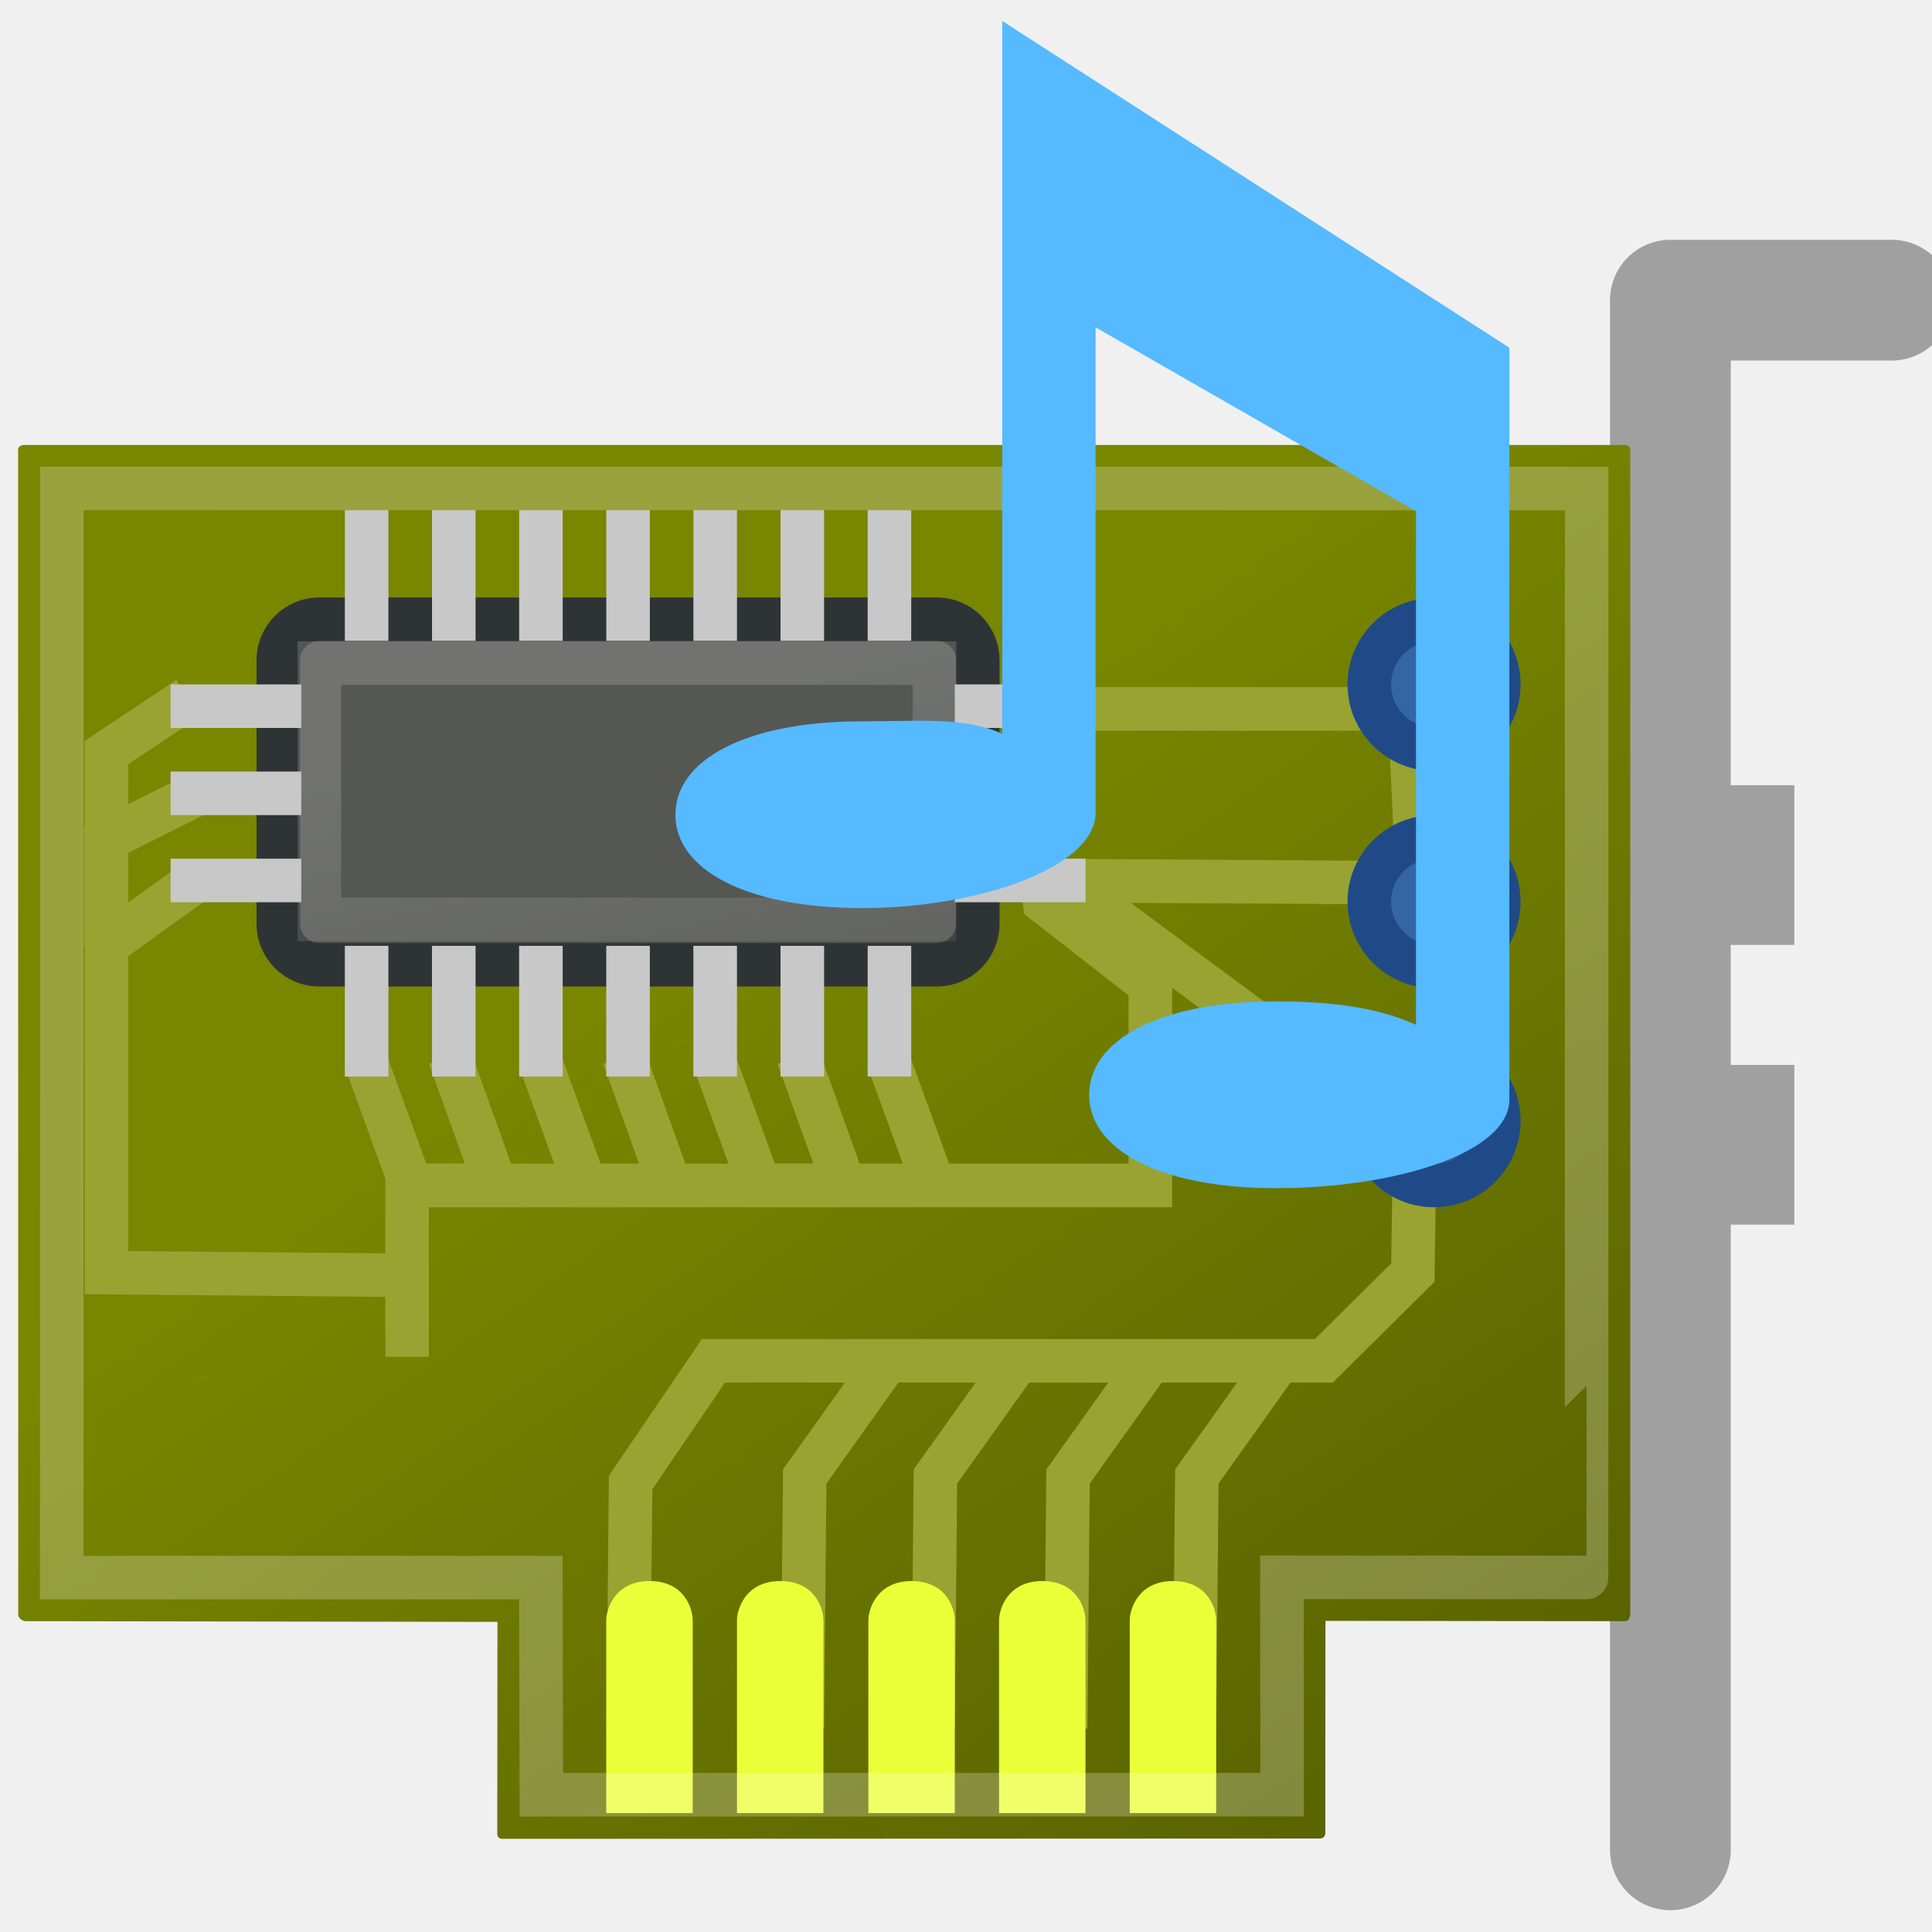
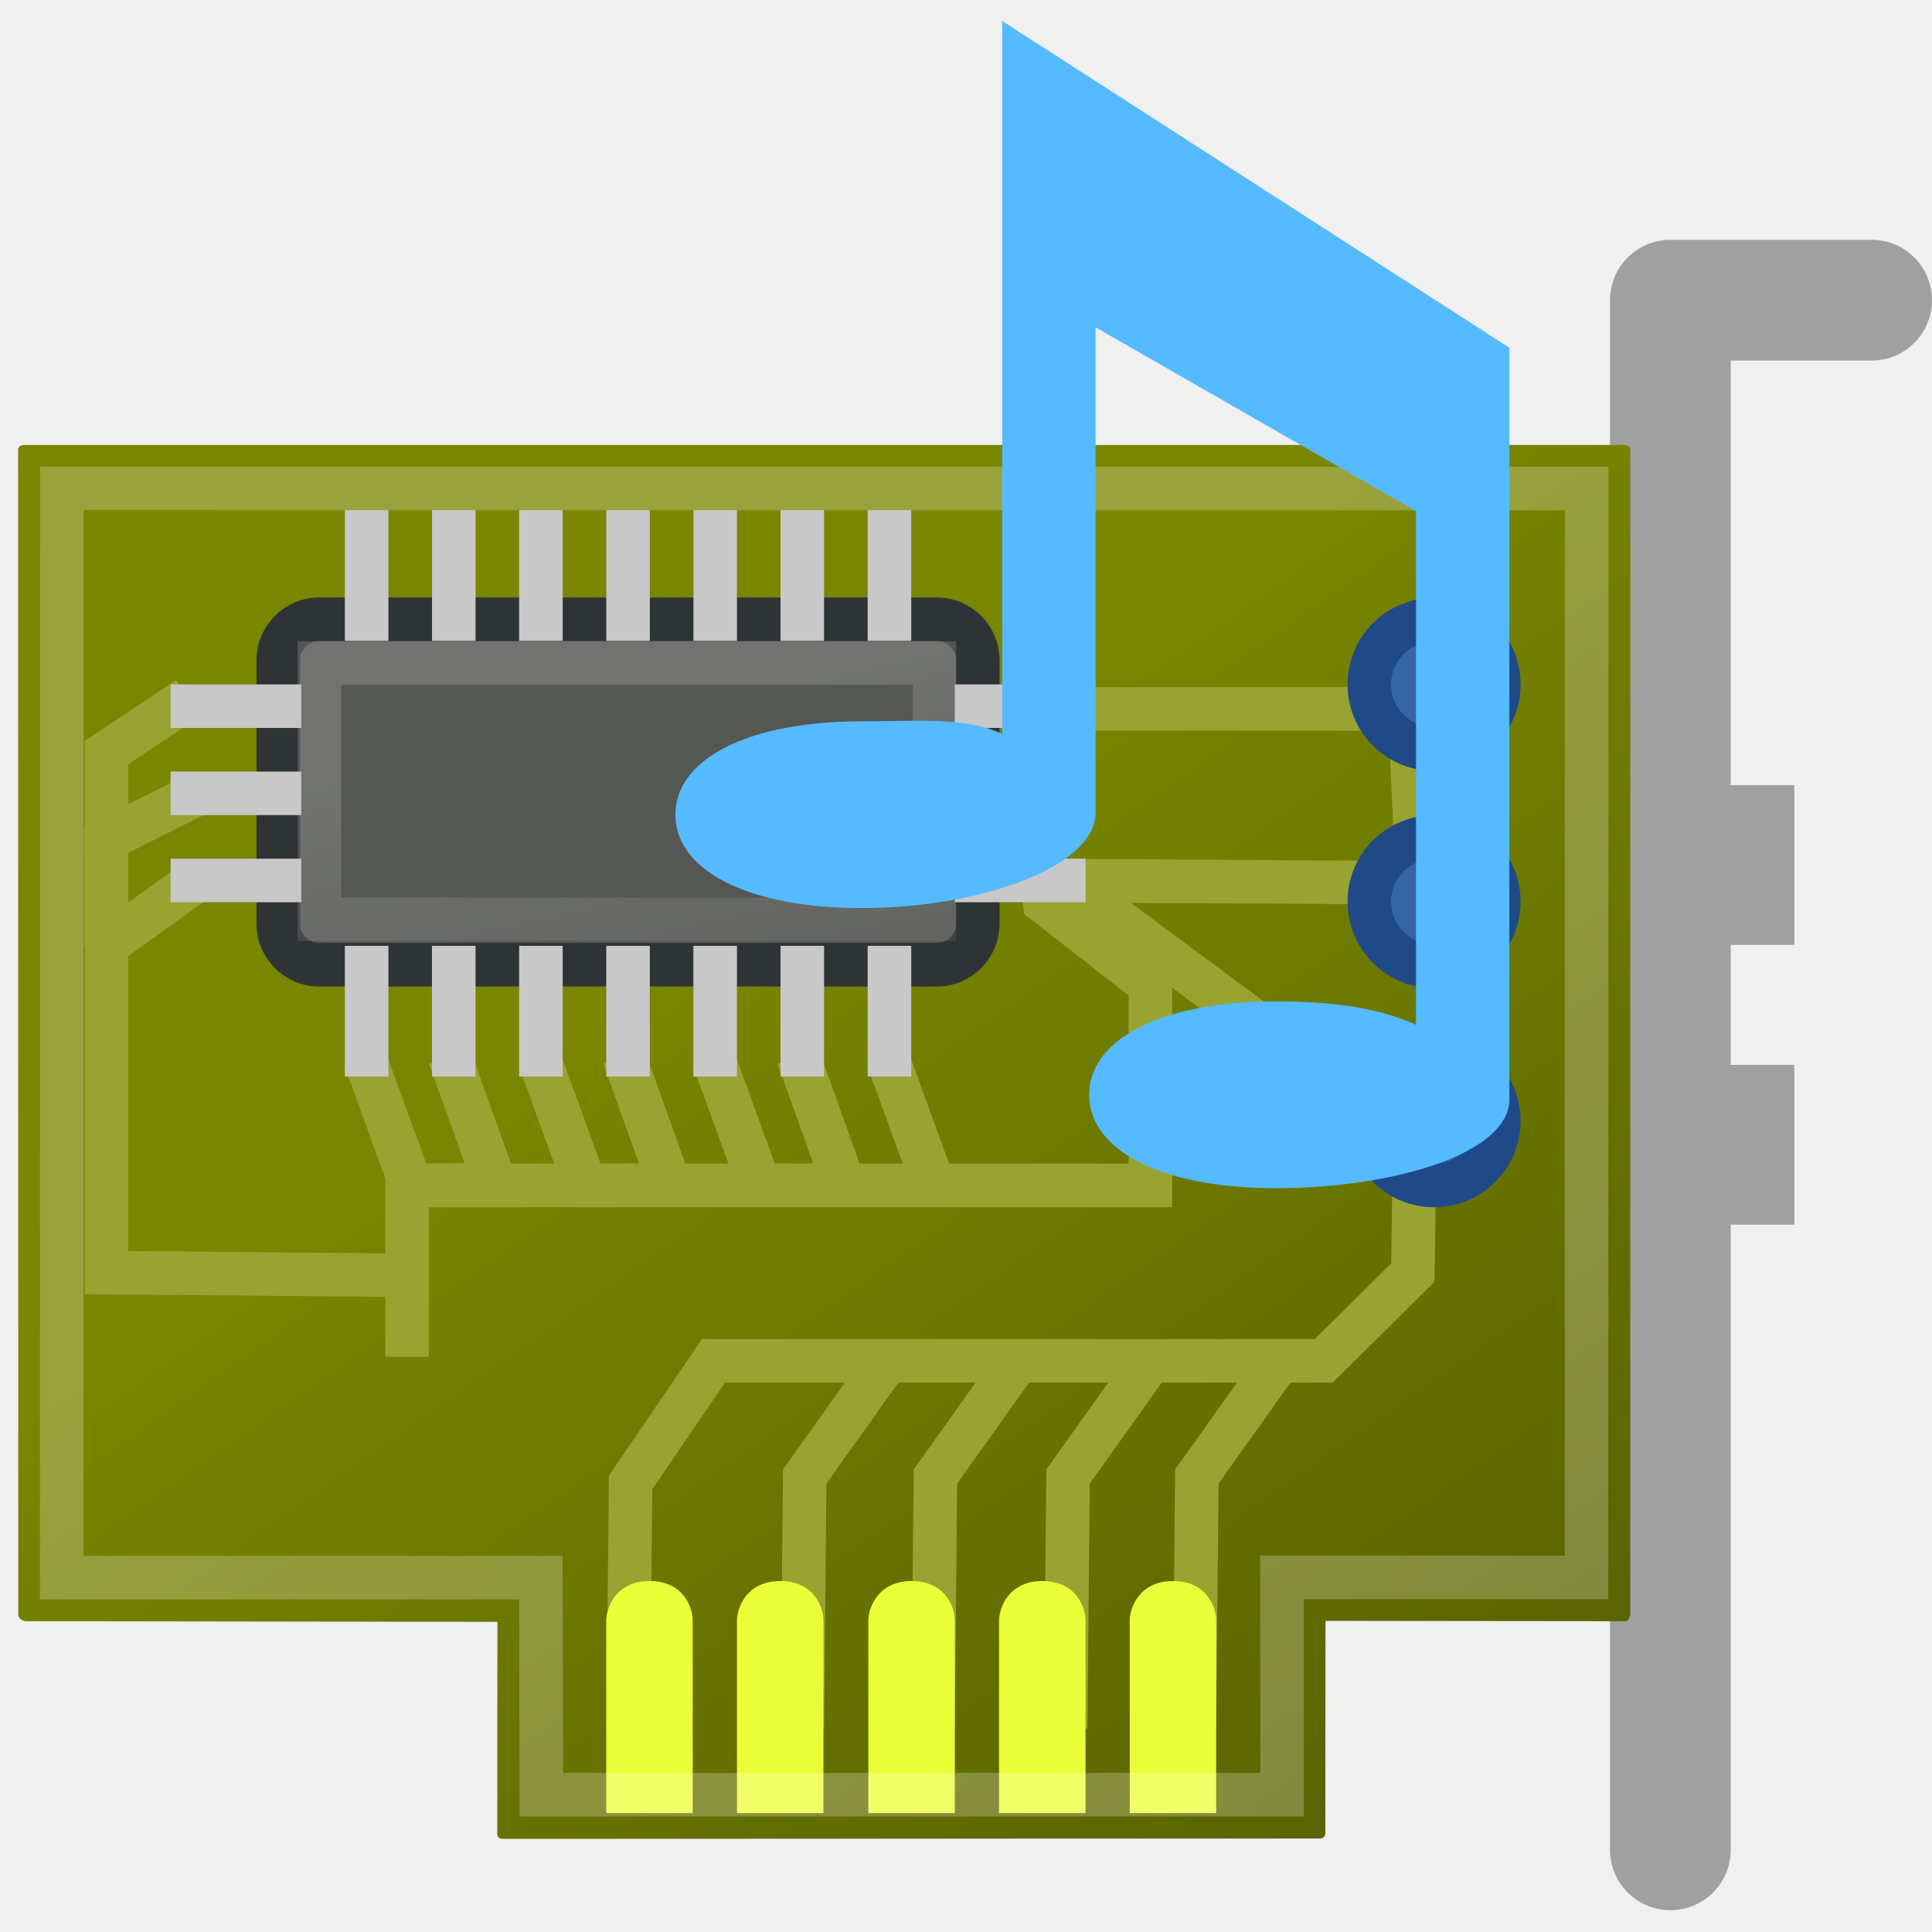
<svg xmlns="http://www.w3.org/2000/svg" xmlns:xlink="http://www.w3.org/1999/xlink" width="48" version="1.1" height="48">
  <defs id="defs3">
-     <linearGradient gradientTransform="matrix(1.08245,0,0,1.08245,-1.174545,-3.562087)" xlink:href="#linearGradient14981" id="linearGradient14987" y1="22.747" x1="20.047" y2="49.794" x2="39.003" gradientUnits="userSpaceOnUse" />
-     <linearGradient gradientTransform="matrix(1.011811,0,0,1.244124,-0.6130213,-7.739921)" xlink:href="#linearGradient14861" id="linearGradient14867" y1="20.166" x1="16.965" y2="31.347" x2="18.968" gradientUnits="userSpaceOnUse" />
+     <linearGradient id="linearGradient14861">
+       <stop offset="0" style="stop-color:#fff" id="stop14863" />
+       <stop offset="1" style="stop-color:#fff;stop-opacity:0" id="stop14865" />
+     </linearGradient>
    <linearGradient id="linearGradient14981">
      <stop offset="0" style="stop-color:#788600" id="stop14983" />
      <stop offset="1" style="stop-color:#505900" id="stop14985" />
    </linearGradient>
-     <linearGradient id="linearGradient14861">
-       <stop offset="0" style="stop-color:#fff" id="stop14863" />
-       <stop offset="1" style="stop-color:#fff;stop-opacity:0" id="stop14865" />
-     </linearGradient>
+     <linearGradient gradientTransform="matrix(1.08245,0,0,1.08245,-1.174545,-3.562087)" xlink:href="#linearGradient14981" id="linearGradient14987" y1="22.747" x1="20.047" y2="49.794" x2="39.003" gradientUnits="userSpaceOnUse" />
+     <linearGradient gradientTransform="matrix(1.011811,0,0,1.244124,-0.6130213,-7.739921)" xlink:href="#linearGradient14861" id="linearGradient14867" y1="20.166" x1="16.965" y2="31.347" x2="18.968" gradientUnits="userSpaceOnUse" />
  </defs>
-   <g style="color:#000">
+   <g style="color:#000" id="g77">
    <g style="stroke-linejoin:round;stroke-linecap:round" id="g51">
      <g style="fill:#a0a0a0;stroke:none" id="g53">
        <rect width="4.736" x="39.844" y="19.508" height="3.968" id="rect15011" />
        <rect width="4.736" x="39.844" y="26.458" height="3.968" id="rect4743" />
      </g>
      <g style="fill:none" id="g112">
-         <path style="stroke:#a0a0a0;stroke-width:3" id="path15001" d="m 41.5,45.958 0,-38.5 5.5,0" />
+         <path style="stroke:#a0a0a0;stroke-width:3" id="path15001" d="m 41.5,45.958 v -38.5 h 5" />
        <path style="stroke:none" id="path15003" d="m 41.5,45.958 0,-38.5 5.5,0" />
      </g>
    </g>
    <path style="fill:url(#linearGradient14987);stroke:none" id="rect14772" d="m .45,11.192 .004,28.923 c 0,0.085 0.096,0.163 0.202,0.163 l 11.703,.017 -.004,5.253 c 0,0.077 0.024,0.137 0.135,0.137 l 20.302,-.008 c 0.1,-0.004 0.135,-0.069 0.135,-0.137 l .004,-5.27 7.45,.008 c 0.101,0 0.126,-0.141 0.122,-0.23 v -28.855 c 0.004,-0.089 -0.049,-0.132 -0.139,-0.137 h -39.779 c -0.085,0.005 -0.143,0.057 -0.135,0.137 z " />
    <g style="fill:none;stroke:#98a332" id="g59" transform="matrix(1.08245,0,0,1.08245,-3.339444,-2.434248)">
      <path id="path14957" d="m 27,22.43 .064,.531 2.424,1.892 0,4.604 -17.059,0 0,3.933" />
      <path id="path14826" d="m 17.504,41.919 .055,-5.645 1.901,-2.791 14.009,0 2.044,-2.025 .044,-3.034 -8.043,-5.961 8.11,.047 -.188,-3.99 -7.438,0" />
      <g id="g14850" transform="translate(2,-1.041932)">
        <path id="path14842" d="m 19.5,42.961 .055,-5.781 1.901,-2.667" />
        <path id="path14844" d="m 22.5,42.961 .055,-5.781 1.901,-2.667" />
        <path id="path14846" d="m 25.544,42.961 .055,-5.781 1.901,-2.667" />
        <path id="path14848" d="m 28.5,42.961 .055,-5.781 1.901,-2.667" />
      </g>
    </g>
-     <g style="stroke:none;fill:#ebff39">
+     <g style="fill:#ebff39;stroke:none" id="g32">
      <path id="path14796" d="m 16.136,39.281 c 0.866,0 1.074,0.681 1.074,0.981 v 4.784 c 0,0 -2.148,0 -2.148,0 v -4.784 c 0,-0.3 0.225,-0.981 1.074,-0.981 z " />
      <path id="path14800" d="m 19.384,39.281 c 0.866,0 1.074,0.681 1.074,0.981 v 4.784 c 0,0 -2.148,0 -2.148,0 v -4.784 c 0,-0.3 0.225,-0.981 1.074,-0.981 z " />
      <path id="path14804" d="m 22.648,39.281 c 0.866,0 1.074,0.681 1.074,0.981 v 4.784 c 0,0 -2.148,0 -2.148,0 v -4.784 c 0,-0.3 0.225,-0.981 1.074,-0.981 z " />
      <path id="path14808" d="m 25.895,39.281 c 0.866,0 1.074,0.681 1.074,0.981 v 4.784 c 0,0 -2.148,0 -2.148,0 v -4.784 c 0,-0.3 0.225,-0.981 1.074,-0.981 z " />
      <path id="path14812" d="m 29.142,39.281 c 0.866,0 1.074,0.681 1.074,0.981 v 4.784 c 0,0 -2.148,0 -2.148,0 v -4.784 c 0,-0.3 0.225,-0.981 1.074,-0.981 z " />
    </g>
-     <g style="stroke-width:1.082">
+     <g style="stroke-width:1.082" id="g37">
      <path style="fill:none;stroke:#98a332" id="path15029" d="m 4.677,17.343 -2.03,1.353 0,2.03 0,10.892 7.577,.068" />
      <rect width="17.379" x="6.914" y="15.385" rx="1.02" ry="1.02" height="8.584" style="fill:#555753;stroke:#2e3436" id="rect14857" />
      <rect width="15.28" x="7.936" y="16.475" rx="0" height="6.367" ry="0" style="opacity:.17;fill:none;stroke:url(#linearGradient14867)" id="rect14859" />
    </g>
    <rect width="3.247" x="4.238" y="17.004" height="1.082" style="fill:#c8c8c8;stroke:none" id="rect14869" />
    <path style="fill:none;stroke:#98a332;stroke-width:1.082" id="path15031" d="m 4.931,19.711 -2.3,1.15 0,2.639" />
    <rect width="3.247" x="4.238" y="19.169" height="1.082" style="fill:#c8c8c8;stroke:none" id="rect14871" />
    <path style="fill:none;stroke:#98a332;stroke-width:1.082" id="path15033" d="m 4.779,21.943 -2.165,1.556" />
-     <g style="stroke:none;fill:#c8c8c8">
+     <g style="fill:#c8c8c8;stroke:none" id="g54">
      <rect width="3.247" x="4.238" y="21.334" height="1.082" id="rect14873" />
      <rect width="3.247" x="23.722" y="17.004" height="1.082" id="rect14875" />
      <rect width="3.247" x="23.722" y="19.169" height="1.082" id="rect14877" />
      <rect width="3.247" x="23.722" y="21.334" height="1.082" id="rect14879" />
      <rect width="3.247" x="12.675" y="-9.65" height="1.082" id="rect14901" transform="matrix(0,1,-1,0,0,0)" />
      <rect width="3.247" x="12.675" y="-11.815" height="1.082" id="rect14905" transform="matrix(0,1,-1,0,0,0)" />
      <rect width="3.247" x="12.675" y="-13.98" height="1.082" id="rect14909" transform="matrix(0,1,-1,0,0,0)" />
      <rect width="3.247" x="12.675" y="-16.145" height="1.082" id="rect14913" transform="matrix(0,1,-1,0,0,0)" />
      <rect width="3.247" x="12.675" y="-18.31" height="1.082" id="rect14917" transform="matrix(0,1,-1,0,0,0)" />
      <rect width="3.247" x="12.675" y="-20.474" height="1.082" id="rect14921" transform="matrix(0,1,-1,0,0,0)" />
      <rect width="3.247" x="12.675" y="-22.639" height="1.082" id="rect14925" transform="matrix(0,1,-1,0,0,0)" />
    </g>
    <g style="fill:none;stroke:#98a332" id="g14967" transform="matrix(1.08245,0,0,1.08245,-1.174545,-3.562087)">
      <path id="path14959" d="m 9.458,27.582 1.061,2.917 1.944,0 -1.061,-2.961" />
      <path id="path14961" d="m 13.458,27.582 1.061,2.917 1.944,0 -1.061,-2.961" />
      <path id="path14963" d="m 17.458,27.582 1.061,2.917 1.944,0 -1.061,-2.961" />
      <path id="path14965" d="m 21.458,27.582 1.061,2.917" />
    </g>
    <g style="fill:#c8c8c8;stroke:none" id="g100" transform="matrix(1.08245,0,0,1.08245,-3.339444,-2.434248)">
      <rect width="3" x="23.958" y="-12" height="1" id="rect14929" transform="matrix(0,1,-1,0,0,0)" />
      <rect width="3" x="23.958" y="-14" height="1" id="rect14931" transform="matrix(0,1,-1,0,0,0)" />
      <rect width="3" x="23.958" y="-16" height="1" id="rect14933" transform="matrix(0,1,-1,0,0,0)" />
      <rect width="3" x="23.958" y="-18" height="1" id="rect14935" transform="matrix(0,1,-1,0,0,0)" />
      <rect width="3" x="23.958" y="-20" height="1" id="rect14937" transform="matrix(0,1,-1,0,0,0)" />
      <rect width="3" x="23.958" y="-22" height="1" id="rect14939" transform="matrix(0,1,-1,0,0,0)" />
    </g>
-     <path style="opacity:.239;fill:none;stroke:#fff;stroke-width:1.082" id="path14989" d="m 1.533,39.196 11.905,-0 .012,5.394 18.403,-.003 -.003,-5.399 7.566,.003 c 0.004,-0 0.004,-27.055 0.004,-27.055 l -37.883,-.002 c 0.004,9.026 -0.004,27.062 -0.004,27.062 z " />
+     <path style="opacity:.239;fill:none;stroke:#fff;stroke-width:1.082" id="path14989" d="m 1.533,39.196 11.905,-0 .012,5.394 18.403,-.003 -.003,-5.399 7.566,.003 .004,-27.055 -37.883,-.002 z " />
    <rect width="3.247" x="23.499" y="-22.639" height="1.082" style="fill:#c8c8c8;stroke:none" id="rect14941" transform="matrix(0,1,-1,0,0,0)" />
-     <g style="stroke-linejoin:round;stroke-linecap:round">
+     <g style="stroke-linejoin:round;stroke-linecap:round" id="g75">
      <g style="fill:#3465a4;stroke:#204a87" id="g116" transform="matrix(1.08245,0,0,1.08245,-3.339444,-2.434248)">
        <circle cx="36" cy="17.958" id="path15005" r="1.486" />
        <circle cx="36" cy="22.944" id="path15007" r="1.486" />
        <circle cx="36" cy="27.972" id="path15009" r="1.486" />
      </g>
      <path style="fill:#55baff;stroke:none" id="path7246" d="m 24.9,.521 0,17.709 c -0.947,-0.425 -2.06,-0.309 -3.48,-0.309 -2.907,0 -4.64,0.969 -4.64,2.32 0,1.351 1.733,2.32 4.64,2.32 2.907,0 5.8,-1.017 5.8,-2.369 v -12.059 l 7.96,4.567 v 12.76 c -0.947,-0.425 -2.06,-0.58 -3.48,-0.58 -2.907,0 -4.64,0.969 -4.64,2.32 0,1.351 1.733,2.32 4.64,2.32 2.907,0 5.8,-0.856 5.8,-2.207 v -18.674 z " />
    </g>
  </g>
</svg>
